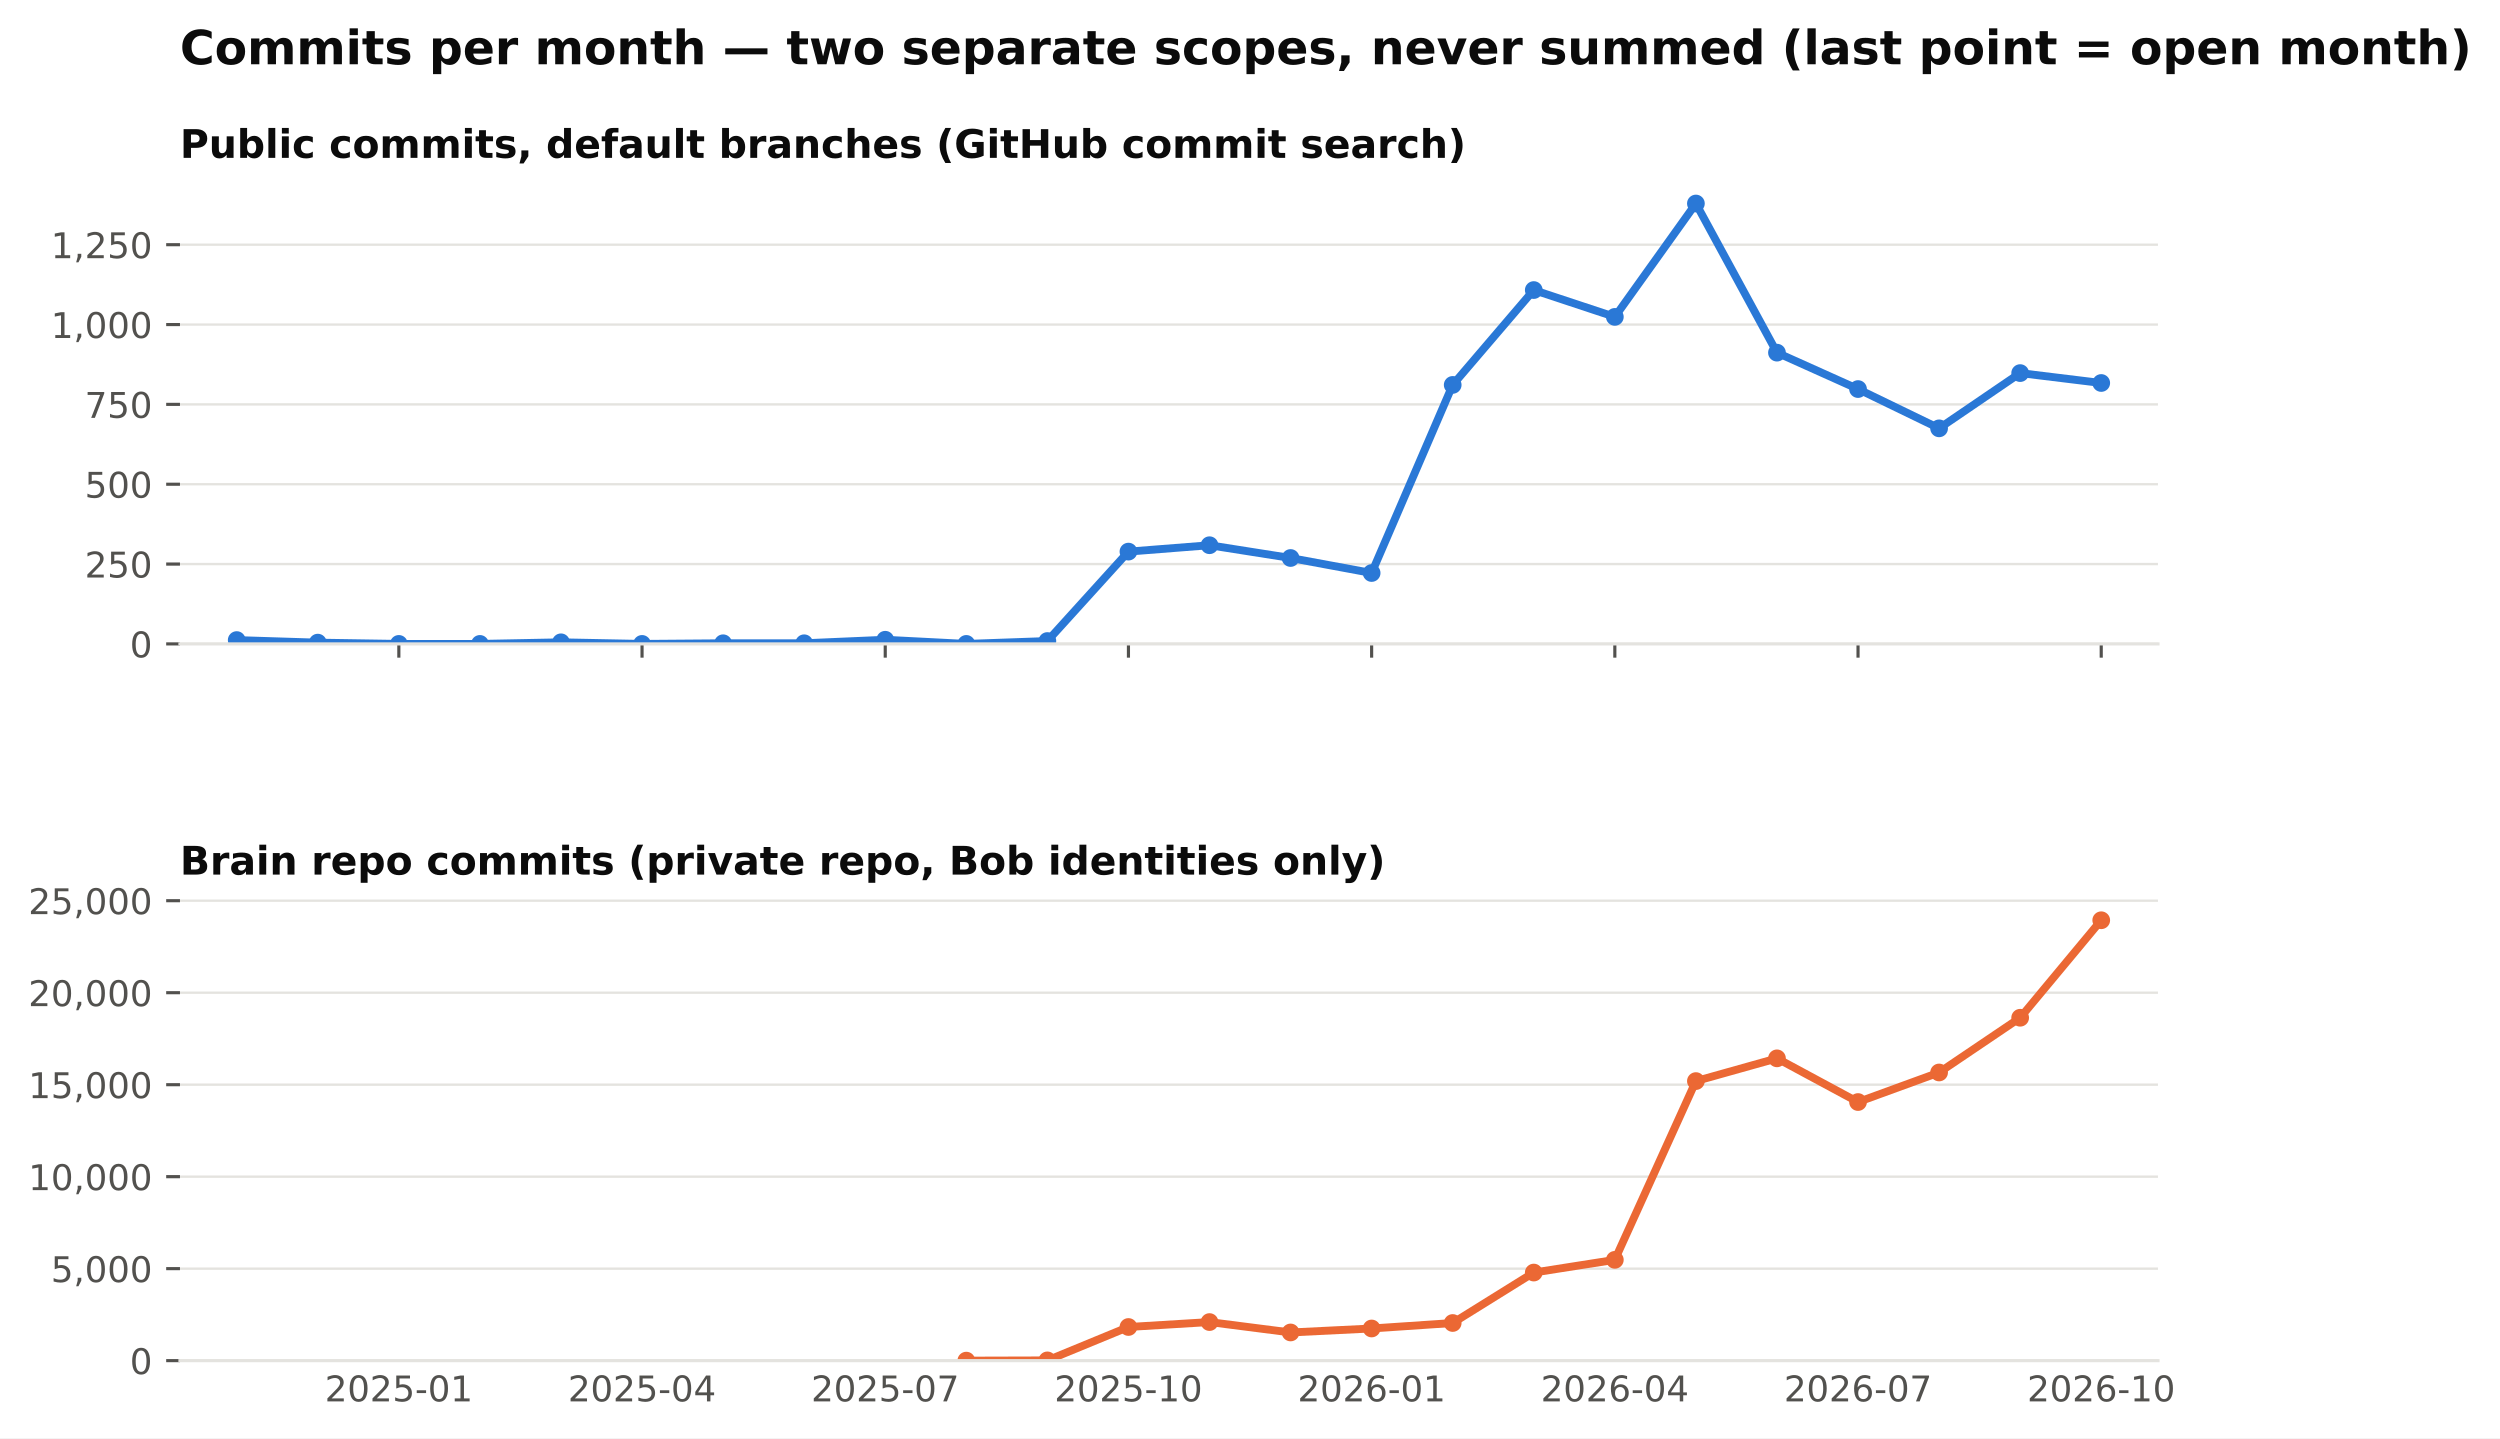
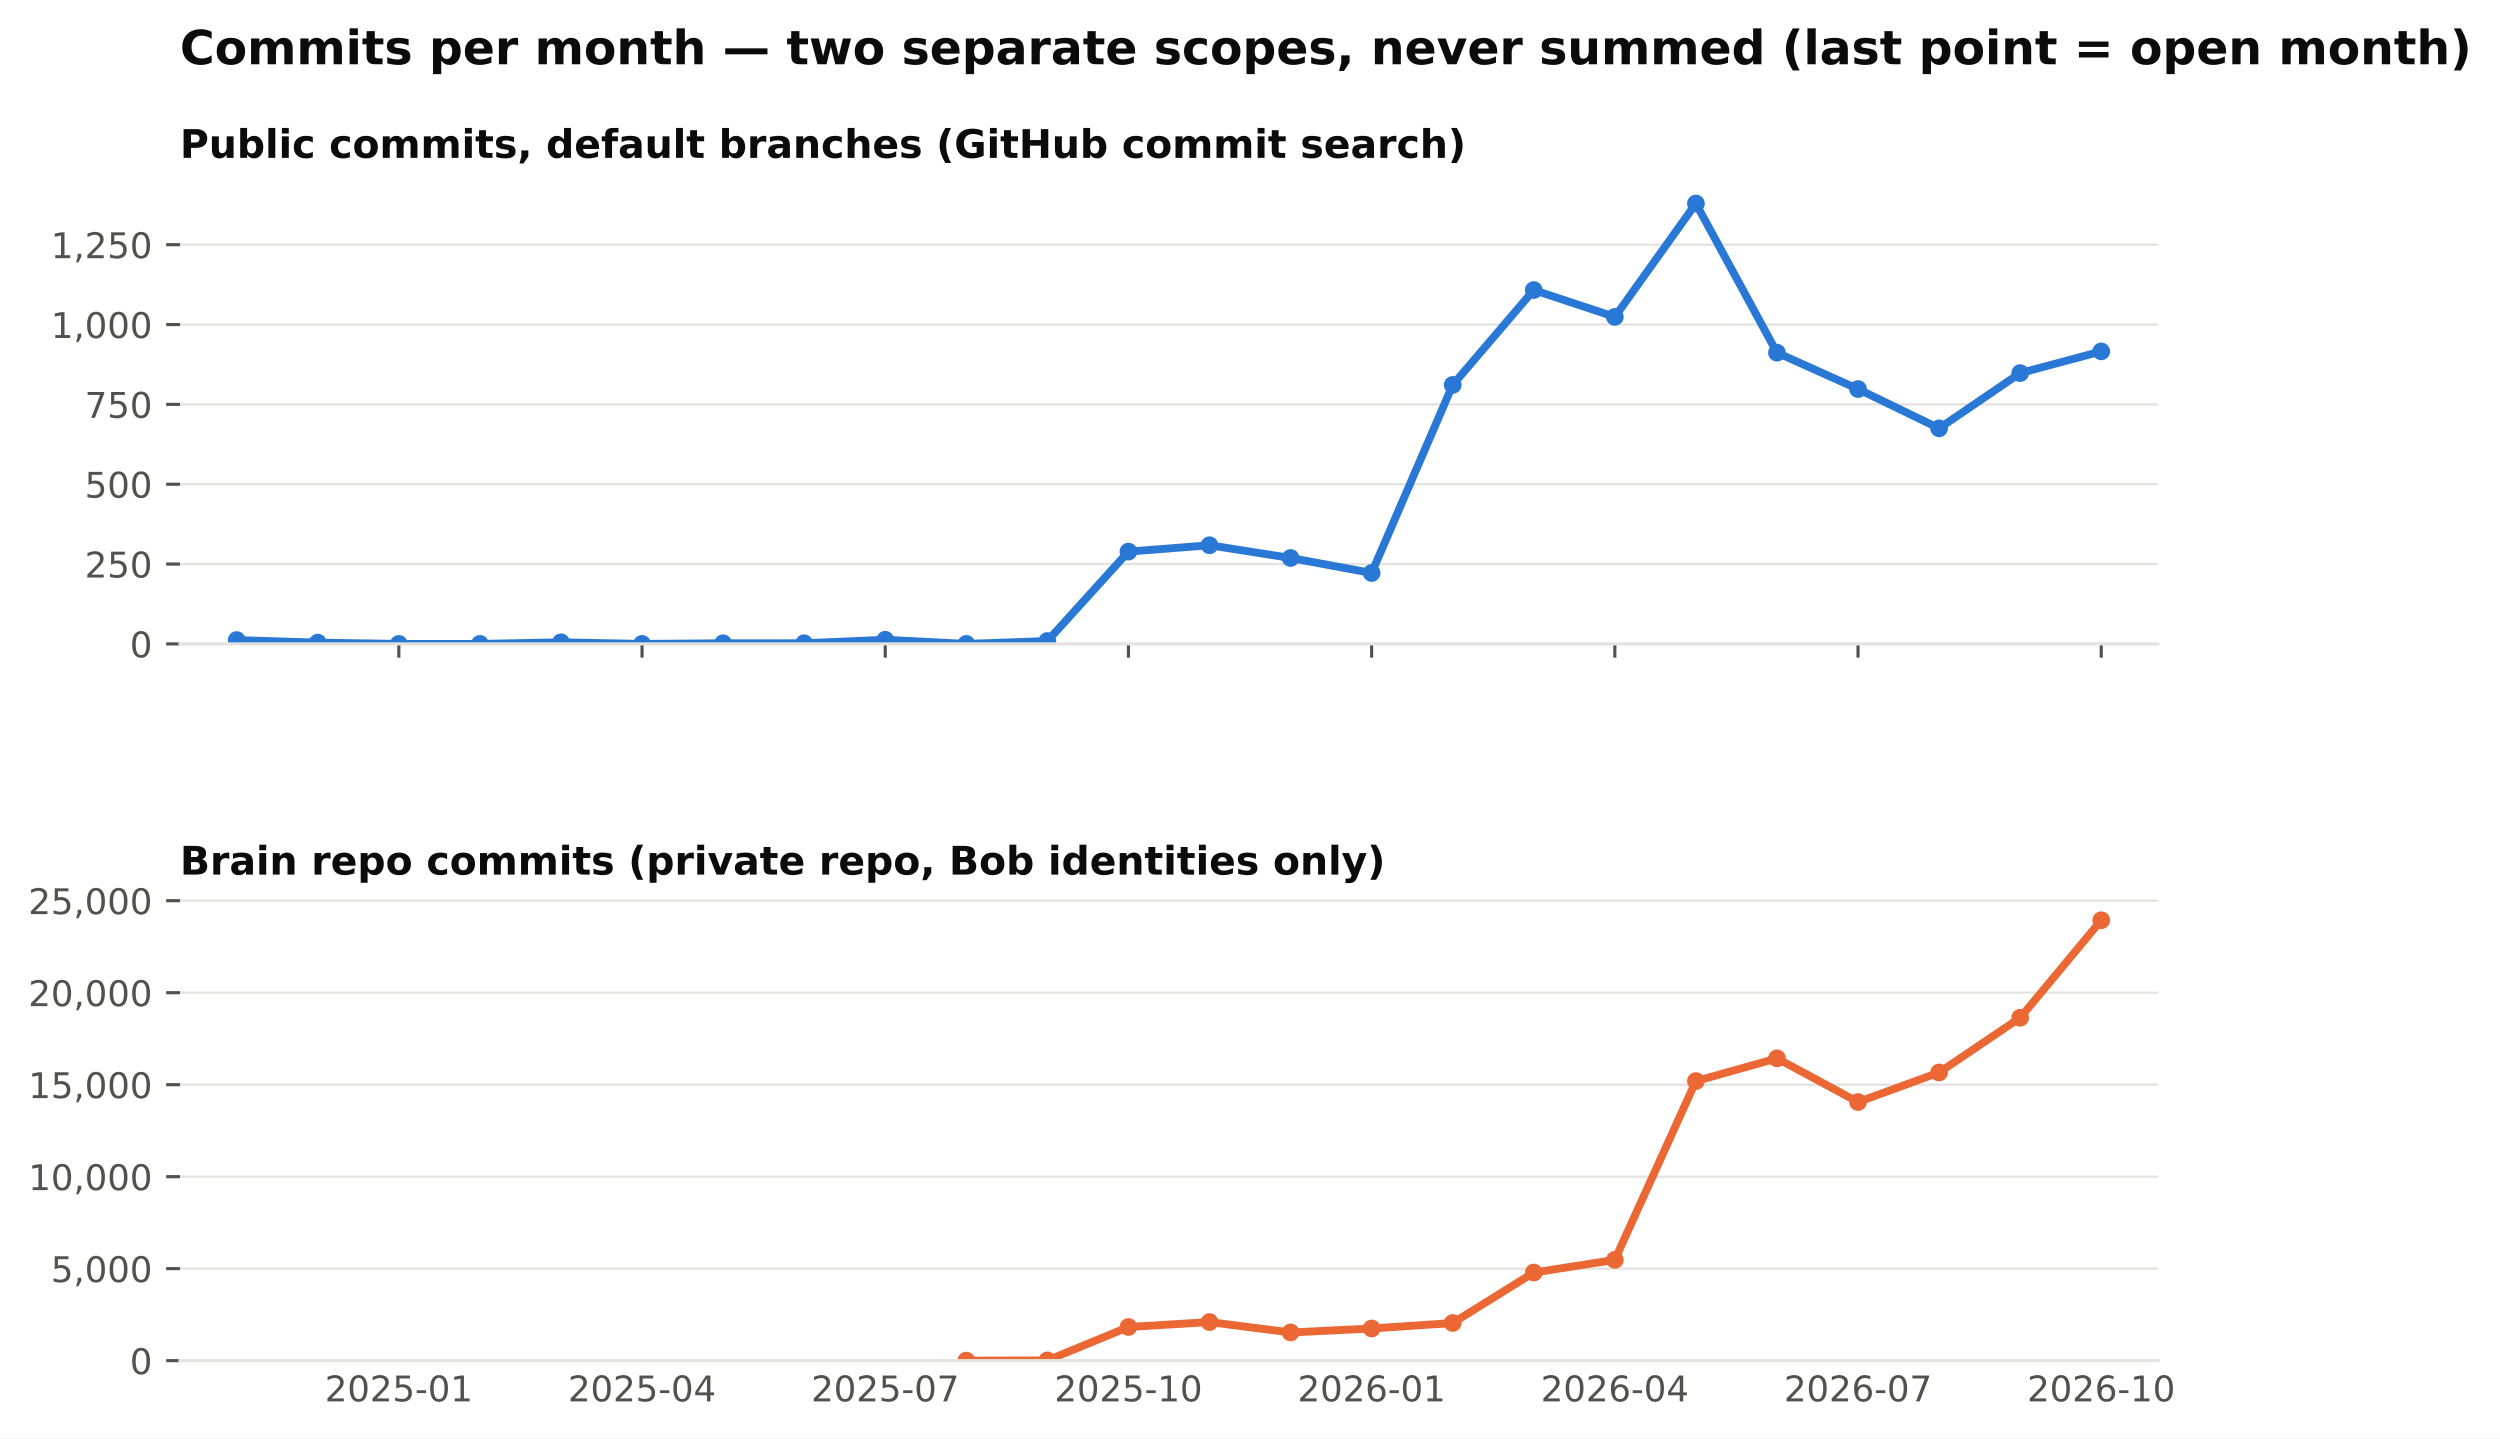
<svg xmlns="http://www.w3.org/2000/svg" xmlns:xlink="http://www.w3.org/1999/xlink" width="634.728pt" height="365.156pt" viewBox="0 0 634.728 365.156" version="1.1">
  <defs>
    <style type="text/css">*{stroke-linejoin: round; stroke-linecap: butt}</style>
  </defs>
  <g id="figure_1">
    <g id="patch_1">
      <path d="M 0 365.156  L 634.728 365.156  L 634.728 0  L 0 0  z " style="fill: #ffffff" />
    </g>
    <g id="axes_1">
      <g id="patch_2">
        <path d="M 45.692 163.482  L 547.892 163.482  L 547.892 46.08  L 45.692 46.08  z " style="fill: #ffffff" />
      </g>
      <g id="matplotlib.axis_1">
        <g id="xtick_1">
          <g id="line2d_1">
            <defs>
              <path id="m4cfa79716b" d="M 0 0  L 0 3.5  " style="stroke: #52514e; stroke-width: 0.8" />
            </defs>
            <g>
              <use xlink:href="#m4cfa79716b" x="101.263" y="163.482" style="fill: #52514e; stroke: #52514e; stroke-width: 0.8" />
            </g>
          </g>
        </g>
        <g id="xtick_2">
          <g id="line2d_2">
            <g>
              <use xlink:href="#m4cfa79716b" x="163.009" y="163.482" style="fill: #52514e; stroke: #52514e; stroke-width: 0.8" />
            </g>
          </g>
        </g>
        <g id="xtick_3">
          <g id="line2d_3">
            <g>
              <use xlink:href="#m4cfa79716b" x="224.755" y="163.482" style="fill: #52514e; stroke: #52514e; stroke-width: 0.8" />
            </g>
          </g>
        </g>
        <g id="xtick_4">
          <g id="line2d_4">
            <g>
              <use xlink:href="#m4cfa79716b" x="286.501" y="163.482" style="fill: #52514e; stroke: #52514e; stroke-width: 0.8" />
            </g>
          </g>
        </g>
        <g id="xtick_5">
          <g id="line2d_5">
            <g>
              <use xlink:href="#m4cfa79716b" x="348.246" y="163.482" style="fill: #52514e; stroke: #52514e; stroke-width: 0.8" />
            </g>
          </g>
        </g>
        <g id="xtick_6">
          <g id="line2d_6">
            <g>
              <use xlink:href="#m4cfa79716b" x="409.992" y="163.482" style="fill: #52514e; stroke: #52514e; stroke-width: 0.8" />
            </g>
          </g>
        </g>
        <g id="xtick_7">
          <g id="line2d_7">
            <g>
              <use xlink:href="#m4cfa79716b" x="471.738" y="163.482" style="fill: #52514e; stroke: #52514e; stroke-width: 0.8" />
            </g>
          </g>
        </g>
        <g id="xtick_8">
          <g id="line2d_8">
            <g>
              <use xlink:href="#m4cfa79716b" x="533.484" y="163.482" style="fill: #52514e; stroke: #52514e; stroke-width: 0.8" />
            </g>
          </g>
        </g>
      </g>
      <g id="matplotlib.axis_2">
        <g id="ytick_1">
          <g id="line2d_9">
            <path d="M 45.692 163.482  L 547.892 163.482  " clip-path="url(#pb003ac4fbe)" style="fill: none; stroke: #e4e3df; stroke-width: 0.6; stroke-linecap: square" />
          </g>
          <g id="line2d_10">
            <defs>
              <path id="m0b5e856ea1" d="M 0 0  L -3.5 0  " style="stroke: #52514e; stroke-width: 0.8" />
            </defs>
            <g>
              <use xlink:href="#m0b5e856ea1" x="45.692" y="163.482" style="fill: #52514e; stroke: #52514e; stroke-width: 0.8" />
            </g>
          </g>
          <g id="text_1">
            <text style="font-size: 9px; font-family: 'DejaVu Sans'; text-anchor: end; fill: #52514e" x="38.692" y="166.901" transform="rotate(-0 38.69156 166.9013)">0</text>
          </g>
        </g>
        <g id="ytick_2">
          <g id="line2d_11">
            <path d="M 45.692 143.212  L 547.892 143.212  " clip-path="url(#pb003ac4fbe)" style="fill: none; stroke: #e4e3df; stroke-width: 0.6; stroke-linecap: square" />
          </g>
          <g id="line2d_12">
            <g>
              <use xlink:href="#m0b5e856ea1" x="45.692" y="143.212" style="fill: #52514e; stroke: #52514e; stroke-width: 0.8" />
            </g>
          </g>
          <g id="text_2">
            <text style="font-size: 9px; font-family: 'DejaVu Sans'; text-anchor: end; fill: #52514e" x="38.692" y="146.631" transform="rotate(-0 38.69156 146.6309)">250</text>
          </g>
        </g>
        <g id="ytick_3">
          <g id="line2d_13">
            <path d="M 45.692 122.941  L 547.892 122.941  " clip-path="url(#pb003ac4fbe)" style="fill: none; stroke: #e4e3df; stroke-width: 0.6; stroke-linecap: square" />
          </g>
          <g id="line2d_14">
            <g>
              <use xlink:href="#m0b5e856ea1" x="45.692" y="122.941" style="fill: #52514e; stroke: #52514e; stroke-width: 0.8" />
            </g>
          </g>
          <g id="text_3">
            <text style="font-size: 9px; font-family: 'DejaVu Sans'; text-anchor: end; fill: #52514e" x="38.692" y="126.36" transform="rotate(-0 38.69156 126.3604)">500</text>
          </g>
        </g>
        <g id="ytick_4">
          <g id="line2d_15">
            <path d="M 45.692 102.671  L 547.892 102.671  " clip-path="url(#pb003ac4fbe)" style="fill: none; stroke: #e4e3df; stroke-width: 0.6; stroke-linecap: square" />
          </g>
          <g id="line2d_16">
            <g>
              <use xlink:href="#m0b5e856ea1" x="45.692" y="102.671" style="fill: #52514e; stroke: #52514e; stroke-width: 0.8" />
            </g>
          </g>
          <g id="text_4">
            <text style="font-size: 9px; font-family: 'DejaVu Sans'; text-anchor: end; fill: #52514e" x="38.692" y="106.09" transform="rotate(-0 38.69156 106.09)">750</text>
          </g>
        </g>
        <g id="ytick_5">
          <g id="line2d_17">
            <path d="M 45.692 82.401  L 547.892 82.401  " clip-path="url(#pb003ac4fbe)" style="fill: none; stroke: #e4e3df; stroke-width: 0.6; stroke-linecap: square" />
          </g>
          <g id="line2d_18">
            <g>
              <use xlink:href="#m0b5e856ea1" x="45.692" y="82.401" style="fill: #52514e; stroke: #52514e; stroke-width: 0.8" />
            </g>
          </g>
          <g id="text_5">
            <text style="font-size: 9px; font-family: 'DejaVu Sans'; text-anchor: end; fill: #52514e" x="38.692" y="85.82" transform="rotate(-0 38.69156 85.81952)">1,000</text>
          </g>
        </g>
        <g id="ytick_6">
          <g id="line2d_19">
            <path d="M 45.692 62.13  L 547.892 62.13  " clip-path="url(#pb003ac4fbe)" style="fill: none; stroke: #e4e3df; stroke-width: 0.6; stroke-linecap: square" />
          </g>
          <g id="line2d_20">
            <g>
              <use xlink:href="#m0b5e856ea1" x="45.692" y="62.13" style="fill: #52514e; stroke: #52514e; stroke-width: 0.8" />
            </g>
          </g>
          <g id="text_6">
            <text style="font-size: 9px; font-family: 'DejaVu Sans'; text-anchor: end; fill: #52514e" x="38.692" y="65.549" transform="rotate(-0 38.69156 65.54908)">1,250</text>
          </g>
        </g>
      </g>
      <g id="line2d_21">
-         <path d="M 60.099 162.509  L 80.681 163.158  L 101.263 163.482  L 121.845 163.482  L 142.427 163.077  L 163.009 163.482  L 183.591 163.32  L 204.173 163.32  L 224.755 162.428  L 245.337 163.482  L 265.919 162.753  L 286.501 140.05  L 307.083 138.428  L 327.665 141.671  L 348.246 145.482  L 368.828 97.725  L 389.41 73.644  L 409.992 80.455  L 430.574 51.671  L 451.156 89.536  L 471.738 98.779  L 492.32 108.752  L 512.902 94.725  L 533.484 97.239  " clip-path="url(#pb003ac4fbe)" style="fill: none; stroke: #2a78d6; stroke-width: 2; stroke-linecap: square" />
+         <path d="M 60.099 162.509  L 80.681 163.158  L 101.263 163.482  L 121.845 163.482  L 142.427 163.077  L 163.009 163.482  L 183.591 163.32  L 204.173 163.32  L 224.755 162.428  L 245.337 163.482  L 265.919 162.753  L 286.501 140.05  L 307.083 138.428  L 327.665 141.671  L 348.246 145.482  L 368.828 97.725  L 389.41 73.644  L 409.992 80.455  L 430.574 51.671  L 451.156 89.536  L 471.738 98.779  L 492.32 108.752  L 512.902 94.725  L 533.484 89.211  " clip-path="url(#pb003ac4fbe)" style="fill: none; stroke: #2a78d6; stroke-width: 2; stroke-linecap: square" />
        <defs>
          <path id="m407d684c98" d="M 0 1.75  C 0.464 1.75 0.909 1.566 1.237 1.237  C 1.566 0.909 1.75 0.464 1.75 0  C 1.75 -0.464 1.566 -0.909 1.237 -1.237  C 0.909 -1.566 0.464 -1.75 0 -1.75  C -0.464 -1.75 -0.909 -1.566 -1.237 -1.237  C -1.566 -0.909 -1.75 -0.464 -1.75 0  C -1.75 0.464 -1.566 0.909 -1.237 1.237  C -0.909 1.566 -0.464 1.75 0 1.75  z " style="stroke: #2a78d6" />
        </defs>
        <g clip-path="url(#pb003ac4fbe)">
          <use xlink:href="#m407d684c98" x="60.099" y="162.509" style="fill: #2a78d6; stroke: #2a78d6" />
          <use xlink:href="#m407d684c98" x="80.681" y="163.158" style="fill: #2a78d6; stroke: #2a78d6" />
          <use xlink:href="#m407d684c98" x="101.263" y="163.482" style="fill: #2a78d6; stroke: #2a78d6" />
          <use xlink:href="#m407d684c98" x="121.845" y="163.482" style="fill: #2a78d6; stroke: #2a78d6" />
          <use xlink:href="#m407d684c98" x="142.427" y="163.077" style="fill: #2a78d6; stroke: #2a78d6" />
          <use xlink:href="#m407d684c98" x="163.009" y="163.482" style="fill: #2a78d6; stroke: #2a78d6" />
          <use xlink:href="#m407d684c98" x="183.591" y="163.32" style="fill: #2a78d6; stroke: #2a78d6" />
          <use xlink:href="#m407d684c98" x="204.173" y="163.32" style="fill: #2a78d6; stroke: #2a78d6" />
          <use xlink:href="#m407d684c98" x="224.755" y="162.428" style="fill: #2a78d6; stroke: #2a78d6" />
          <use xlink:href="#m407d684c98" x="245.337" y="163.482" style="fill: #2a78d6; stroke: #2a78d6" />
          <use xlink:href="#m407d684c98" x="265.919" y="162.753" style="fill: #2a78d6; stroke: #2a78d6" />
          <use xlink:href="#m407d684c98" x="286.501" y="140.05" style="fill: #2a78d6; stroke: #2a78d6" />
          <use xlink:href="#m407d684c98" x="307.083" y="138.428" style="fill: #2a78d6; stroke: #2a78d6" />
          <use xlink:href="#m407d684c98" x="327.665" y="141.671" style="fill: #2a78d6; stroke: #2a78d6" />
          <use xlink:href="#m407d684c98" x="348.246" y="145.482" style="fill: #2a78d6; stroke: #2a78d6" />
          <use xlink:href="#m407d684c98" x="368.828" y="97.725" style="fill: #2a78d6; stroke: #2a78d6" />
          <use xlink:href="#m407d684c98" x="389.41" y="73.644" style="fill: #2a78d6; stroke: #2a78d6" />
          <use xlink:href="#m407d684c98" x="409.992" y="80.455" style="fill: #2a78d6; stroke: #2a78d6" />
          <use xlink:href="#m407d684c98" x="430.574" y="51.671" style="fill: #2a78d6; stroke: #2a78d6" />
          <use xlink:href="#m407d684c98" x="451.156" y="89.536" style="fill: #2a78d6; stroke: #2a78d6" />
          <use xlink:href="#m407d684c98" x="471.738" y="98.779" style="fill: #2a78d6; stroke: #2a78d6" />
          <use xlink:href="#m407d684c98" x="492.32" y="108.752" style="fill: #2a78d6; stroke: #2a78d6" />
          <use xlink:href="#m407d684c98" x="512.902" y="94.725" style="fill: #2a78d6; stroke: #2a78d6" />
-           <use xlink:href="#m407d684c98" x="533.484" y="97.239" style="fill: #2a78d6; stroke: #2a78d6" />
+           <use xlink:href="#m407d684c98" x="533.484" y="89.211" style="fill: #2a78d6; stroke: #2a78d6" />
        </g>
      </g>
      <g id="patch_3">
        <path d="M 45.692 163.482  L 547.892 163.482  " style="fill: none; stroke: #e4e3df; stroke-width: 0.8; stroke-linejoin: miter; stroke-linecap: square" />
      </g>
      <g id="text_7">
        <text style="font-weight: 700; font-size: 10px; font-family: 'DejaVu Sans'; text-anchor: start; fill: #0b0b0b" x="45.692" y="40.08" transform="rotate(-0 45.69156 40.08)">Public commits, default branches (GitHub commit search)</text>
      </g>
    </g>
    <g id="axes_2">
      <g id="patch_4">
        <path d="M 45.692 345.456  L 547.892 345.456  L 547.892 228.054  L 45.692 228.054  z " style="fill: #ffffff" />
      </g>
      <g id="matplotlib.axis_3">
        <g id="xtick_9">
          <g id="line2d_22" />
          <g id="text_8">
            <text style="font-size: 9px; font-family: 'DejaVu Sans'; text-anchor: middle; fill: #52514e" x="101.263" y="355.794" transform="rotate(-0 101.2629 355.7939)">2025-01</text>
          </g>
        </g>
        <g id="xtick_10">
          <g id="line2d_23" />
          <g id="text_9">
            <text style="font-size: 9px; font-family: 'DejaVu Sans'; text-anchor: middle; fill: #52514e" x="163.009" y="355.794" transform="rotate(-0 163.0088 355.7939)">2025-04</text>
          </g>
        </g>
        <g id="xtick_11">
          <g id="line2d_24" />
          <g id="text_10">
            <text style="font-size: 9px; font-family: 'DejaVu Sans'; text-anchor: middle; fill: #52514e" x="224.755" y="355.794" transform="rotate(-0 224.7547 355.7939)">2025-07</text>
          </g>
        </g>
        <g id="xtick_12">
          <g id="line2d_25" />
          <g id="text_11">
            <text style="font-size: 9px; font-family: 'DejaVu Sans'; text-anchor: middle; fill: #52514e" x="286.501" y="355.794" transform="rotate(-0 286.5006 355.7939)">2025-10</text>
          </g>
        </g>
        <g id="xtick_13">
          <g id="line2d_26" />
          <g id="text_12">
            <text style="font-size: 9px; font-family: 'DejaVu Sans'; text-anchor: middle; fill: #52514e" x="348.246" y="355.794" transform="rotate(-0 348.2465 355.7939)">2026-01</text>
          </g>
        </g>
        <g id="xtick_14">
          <g id="line2d_27" />
          <g id="text_13">
            <text style="font-size: 9px; font-family: 'DejaVu Sans'; text-anchor: middle; fill: #52514e" x="409.992" y="355.794" transform="rotate(-0 409.9924 355.7939)">2026-04</text>
          </g>
        </g>
        <g id="xtick_15">
          <g id="line2d_28" />
          <g id="text_14">
            <text style="font-size: 9px; font-family: 'DejaVu Sans'; text-anchor: middle; fill: #52514e" x="471.738" y="355.794" transform="rotate(-0 471.7383 355.7939)">2026-07</text>
          </g>
        </g>
        <g id="xtick_16">
          <g id="line2d_29" />
          <g id="text_15">
            <text style="font-size: 9px; font-family: 'DejaVu Sans'; text-anchor: middle; fill: #52514e" x="533.484" y="355.794" transform="rotate(-0 533.4842 355.7939)">2026-10</text>
          </g>
        </g>
      </g>
      <g id="matplotlib.axis_4">
        <g id="ytick_7">
          <g id="line2d_30">
            <path d="M 45.692 345.456  L 547.892 345.456  " clip-path="url(#p0dd74cce15)" style="fill: none; stroke: #e4e3df; stroke-width: 0.6; stroke-linecap: square" />
          </g>
          <g id="line2d_31">
            <g>
              <use xlink:href="#m0b5e856ea1" x="45.692" y="345.456" style="fill: #52514e; stroke: #52514e; stroke-width: 0.8" />
            </g>
          </g>
          <g id="text_16">
            <text style="font-size: 9px; font-family: 'DejaVu Sans'; text-anchor: end; fill: #52514e" x="38.692" y="348.875" transform="rotate(-0 38.69156 348.8749)">0</text>
          </g>
        </g>
        <g id="ytick_8">
          <g id="line2d_32">
            <path d="M 45.692 322.101  L 547.892 322.101  " clip-path="url(#p0dd74cce15)" style="fill: none; stroke: #e4e3df; stroke-width: 0.6; stroke-linecap: square" />
          </g>
          <g id="line2d_33">
            <g>
              <use xlink:href="#m0b5e856ea1" x="45.692" y="322.101" style="fill: #52514e; stroke: #52514e; stroke-width: 0.8" />
            </g>
          </g>
          <g id="text_17">
            <text style="font-size: 9px; font-family: 'DejaVu Sans'; text-anchor: end; fill: #52514e" x="38.692" y="325.519" transform="rotate(-0 38.69156 325.5195)">5,000</text>
          </g>
        </g>
        <g id="ytick_9">
          <g id="line2d_34">
            <path d="M 45.692 298.745  L 547.892 298.745  " clip-path="url(#p0dd74cce15)" style="fill: none; stroke: #e4e3df; stroke-width: 0.6; stroke-linecap: square" />
          </g>
          <g id="line2d_35">
            <g>
              <use xlink:href="#m0b5e856ea1" x="45.692" y="298.745" style="fill: #52514e; stroke: #52514e; stroke-width: 0.8" />
            </g>
          </g>
          <g id="text_18">
            <text style="font-size: 9px; font-family: 'DejaVu Sans'; text-anchor: end; fill: #52514e" x="38.692" y="302.164" transform="rotate(-0 38.69156 302.164)">10,000</text>
          </g>
        </g>
        <g id="ytick_10">
          <g id="line2d_36">
            <path d="M 45.692 275.39  L 547.892 275.39  " clip-path="url(#p0dd74cce15)" style="fill: none; stroke: #e4e3df; stroke-width: 0.6; stroke-linecap: square" />
          </g>
          <g id="line2d_37">
            <g>
              <use xlink:href="#m0b5e856ea1" x="45.692" y="275.39" style="fill: #52514e; stroke: #52514e; stroke-width: 0.8" />
            </g>
          </g>
          <g id="text_19">
            <text style="font-size: 9px; font-family: 'DejaVu Sans'; text-anchor: end; fill: #52514e" x="38.692" y="278.809" transform="rotate(-0 38.69156 278.8085)">15,000</text>
          </g>
        </g>
        <g id="ytick_11">
          <g id="line2d_38">
            <path d="M 45.692 252.034  L 547.892 252.034  " clip-path="url(#p0dd74cce15)" style="fill: none; stroke: #e4e3df; stroke-width: 0.6; stroke-linecap: square" />
          </g>
          <g id="line2d_39">
            <g>
              <use xlink:href="#m0b5e856ea1" x="45.692" y="252.034" style="fill: #52514e; stroke: #52514e; stroke-width: 0.8" />
            </g>
          </g>
          <g id="text_20">
            <text style="font-size: 9px; font-family: 'DejaVu Sans'; text-anchor: end; fill: #52514e" x="38.692" y="255.453" transform="rotate(-0 38.69156 255.4531)">20,000</text>
          </g>
        </g>
        <g id="ytick_12">
          <g id="line2d_40">
            <path d="M 45.692 228.679  L 547.892 228.679  " clip-path="url(#p0dd74cce15)" style="fill: none; stroke: #e4e3df; stroke-width: 0.6; stroke-linecap: square" />
          </g>
          <g id="line2d_41">
            <g>
              <use xlink:href="#m0b5e856ea1" x="45.692" y="228.679" style="fill: #52514e; stroke: #52514e; stroke-width: 0.8" />
            </g>
          </g>
          <g id="text_21">
            <text style="font-size: 9px; font-family: 'DejaVu Sans'; text-anchor: end; fill: #52514e" x="38.692" y="232.098" transform="rotate(-0 38.69156 232.0976)">25,000</text>
          </g>
        </g>
      </g>
      <g id="line2d_42">
        <path d="M 245.337 345.451  L 265.919 345.391  L 286.501 336.913  L 307.083 335.661  L 327.665 338.3  L 348.246 337.291  L 368.828 335.899  L 389.41 323.091  L 409.992 319.863  L 430.574 274.479  L 451.156 268.705  L 471.738 279.799  L 492.32 272.293  L 512.902 258.396  L 533.484 233.644  " clip-path="url(#p0dd74cce15)" style="fill: none; stroke: #eb6834; stroke-width: 2; stroke-linecap: square" />
        <defs>
          <path id="m271fea416f" d="M 0 1.75  C 0.464 1.75 0.909 1.566 1.237 1.237  C 1.566 0.909 1.75 0.464 1.75 0  C 1.75 -0.464 1.566 -0.909 1.237 -1.237  C 0.909 -1.566 0.464 -1.75 0 -1.75  C -0.464 -1.75 -0.909 -1.566 -1.237 -1.237  C -1.566 -0.909 -1.75 -0.464 -1.75 0  C -1.75 0.464 -1.566 0.909 -1.237 1.237  C -0.909 1.566 -0.464 1.75 0 1.75  z " style="stroke: #eb6834" />
        </defs>
        <g clip-path="url(#p0dd74cce15)">
          <use xlink:href="#m271fea416f" x="245.337" y="345.451" style="fill: #eb6834; stroke: #eb6834" />
          <use xlink:href="#m271fea416f" x="265.919" y="345.391" style="fill: #eb6834; stroke: #eb6834" />
          <use xlink:href="#m271fea416f" x="286.501" y="336.913" style="fill: #eb6834; stroke: #eb6834" />
          <use xlink:href="#m271fea416f" x="307.083" y="335.661" style="fill: #eb6834; stroke: #eb6834" />
          <use xlink:href="#m271fea416f" x="327.665" y="338.3" style="fill: #eb6834; stroke: #eb6834" />
          <use xlink:href="#m271fea416f" x="348.246" y="337.291" style="fill: #eb6834; stroke: #eb6834" />
          <use xlink:href="#m271fea416f" x="368.828" y="335.899" style="fill: #eb6834; stroke: #eb6834" />
          <use xlink:href="#m271fea416f" x="389.41" y="323.091" style="fill: #eb6834; stroke: #eb6834" />
          <use xlink:href="#m271fea416f" x="409.992" y="319.863" style="fill: #eb6834; stroke: #eb6834" />
          <use xlink:href="#m271fea416f" x="430.574" y="274.479" style="fill: #eb6834; stroke: #eb6834" />
          <use xlink:href="#m271fea416f" x="451.156" y="268.705" style="fill: #eb6834; stroke: #eb6834" />
          <use xlink:href="#m271fea416f" x="471.738" y="279.799" style="fill: #eb6834; stroke: #eb6834" />
          <use xlink:href="#m271fea416f" x="492.32" y="272.293" style="fill: #eb6834; stroke: #eb6834" />
          <use xlink:href="#m271fea416f" x="512.902" y="258.396" style="fill: #eb6834; stroke: #eb6834" />
          <use xlink:href="#m271fea416f" x="533.484" y="233.644" style="fill: #eb6834; stroke: #eb6834" />
        </g>
      </g>
      <g id="patch_5">
        <path d="M 45.692 345.456  L 547.892 345.456  " style="fill: none; stroke: #e4e3df; stroke-width: 0.8; stroke-linejoin: miter; stroke-linecap: square" />
      </g>
      <g id="text_22">
        <text style="font-weight: 700; font-size: 10px; font-family: 'DejaVu Sans'; text-anchor: start; fill: #0b0b0b" x="45.692" y="222.054" transform="rotate(-0 45.69156 222.0536)">Brain repo commits (private repo, Bob identities only)</text>
      </g>
    </g>
    <g id="text_23">
      <text style="font-weight: 700; font-size: 12px; font-family: 'DejaVu Sans'; text-anchor: start; fill: #0b0b0b" x="45.692" y="16.318" transform="rotate(-0 45.69156 16.31812)">Commits per month — two separate scopes, never summed (last point = open month)</text>
    </g>
  </g>
  <defs>
    <clipPath id="pb003ac4fbe">
      <rect x="45.692" y="46.08" width="502.2" height="117.402" />
    </clipPath>
    <clipPath id="p0dd74cce15">
      <rect x="45.692" y="228.054" width="502.2" height="117.402" />
    </clipPath>
  </defs>
</svg>
